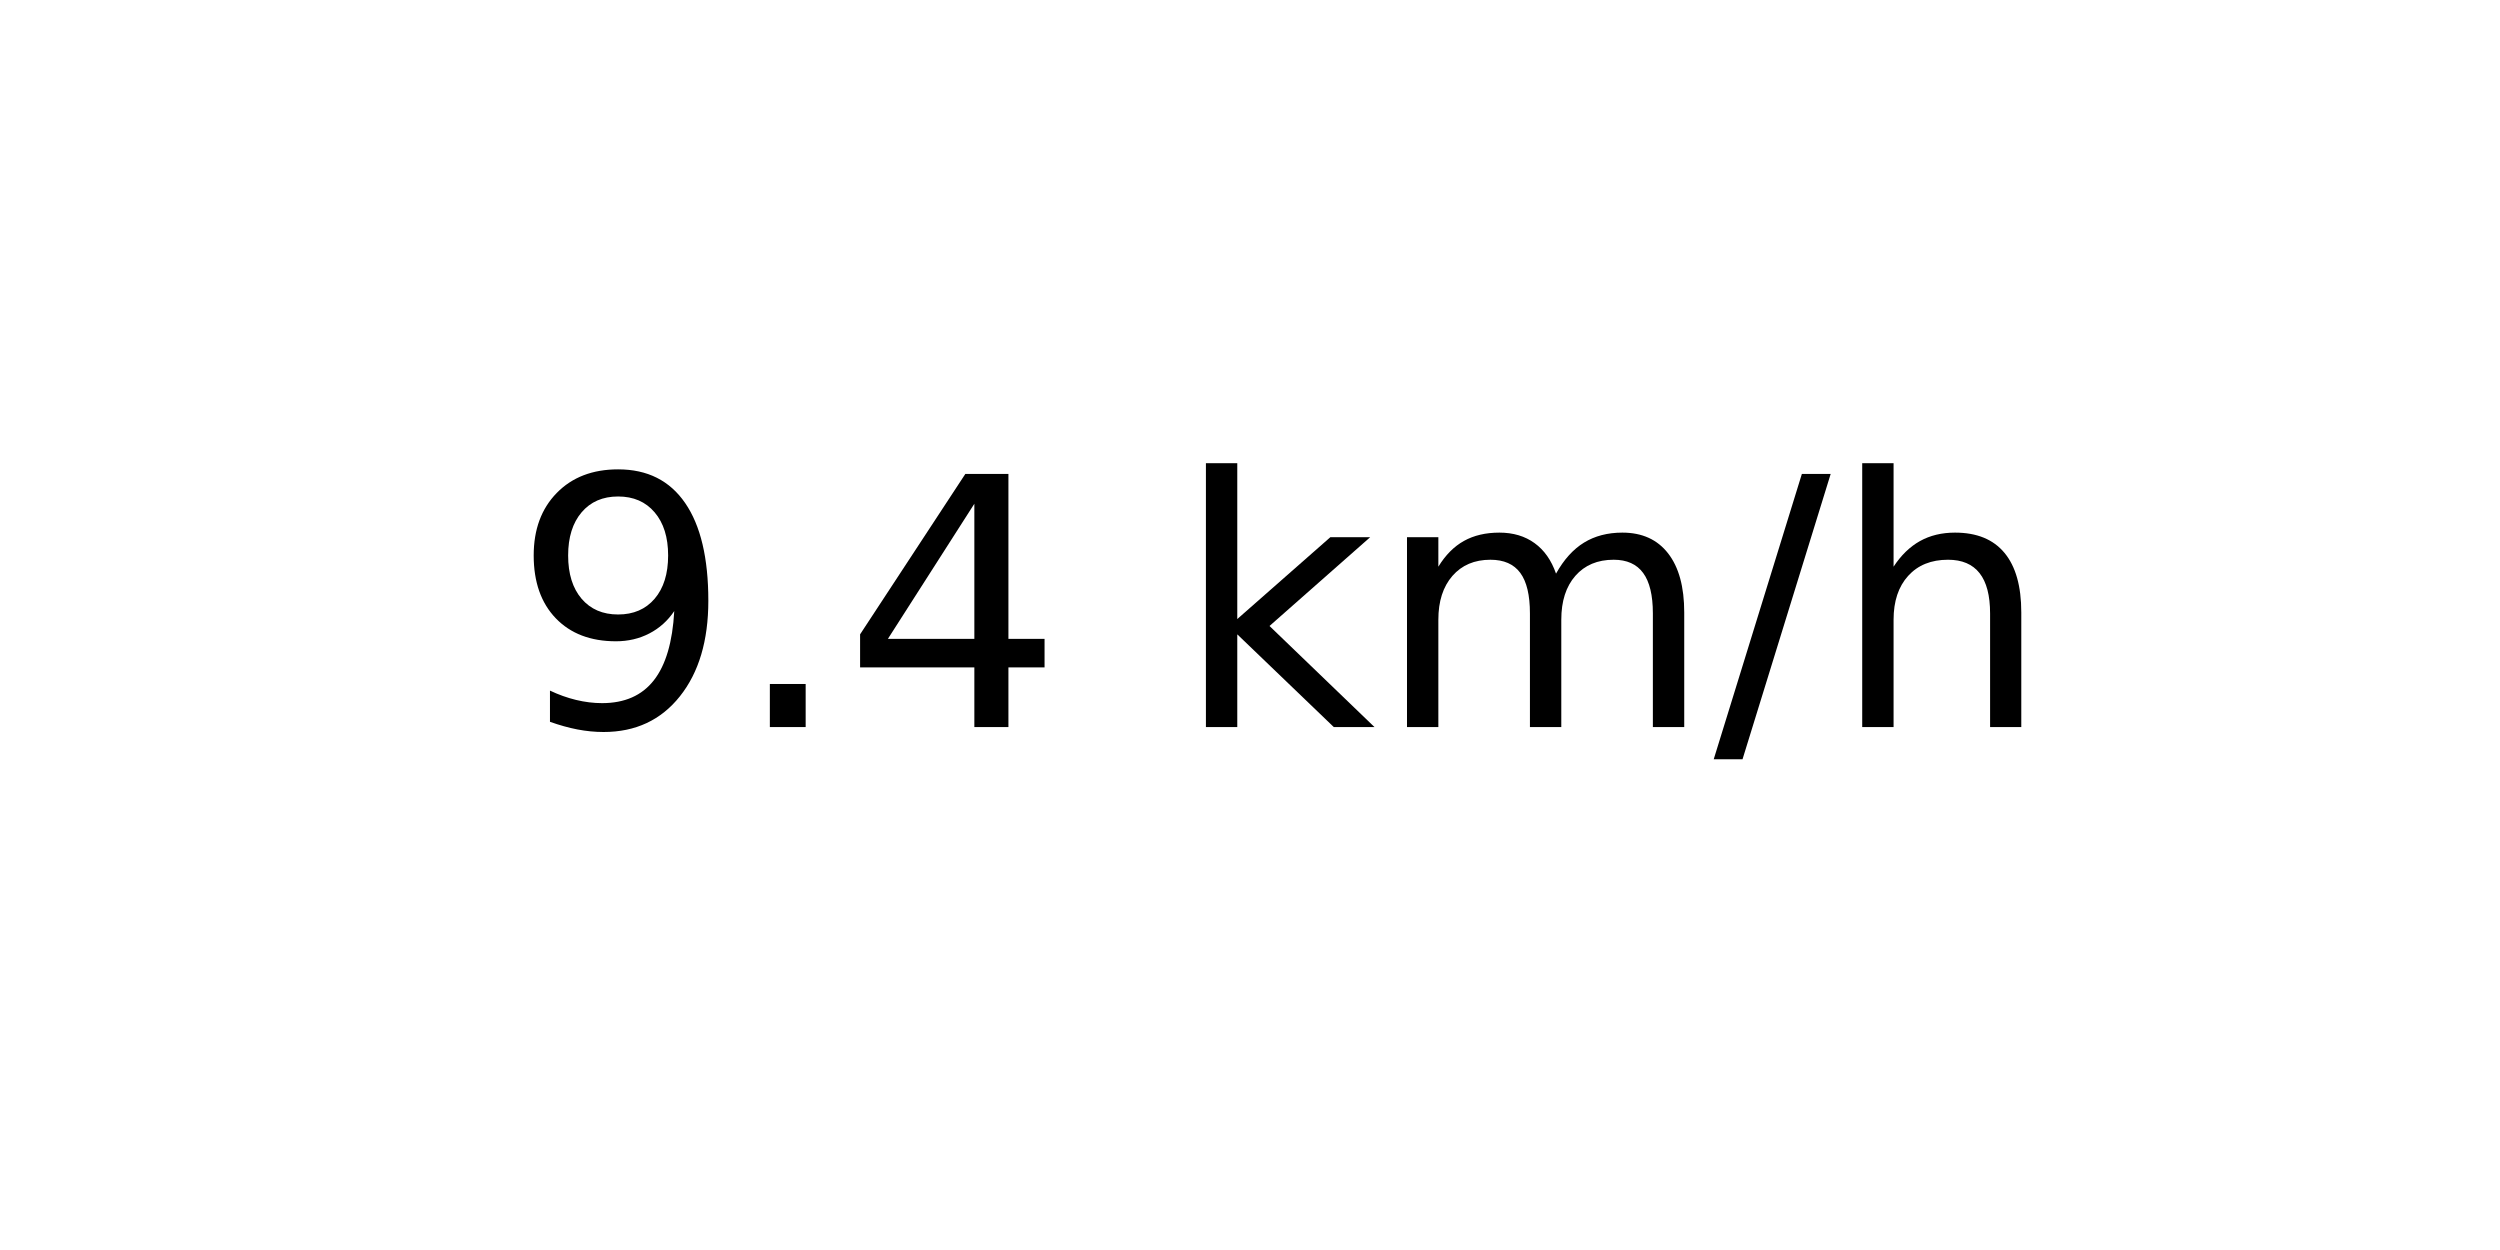
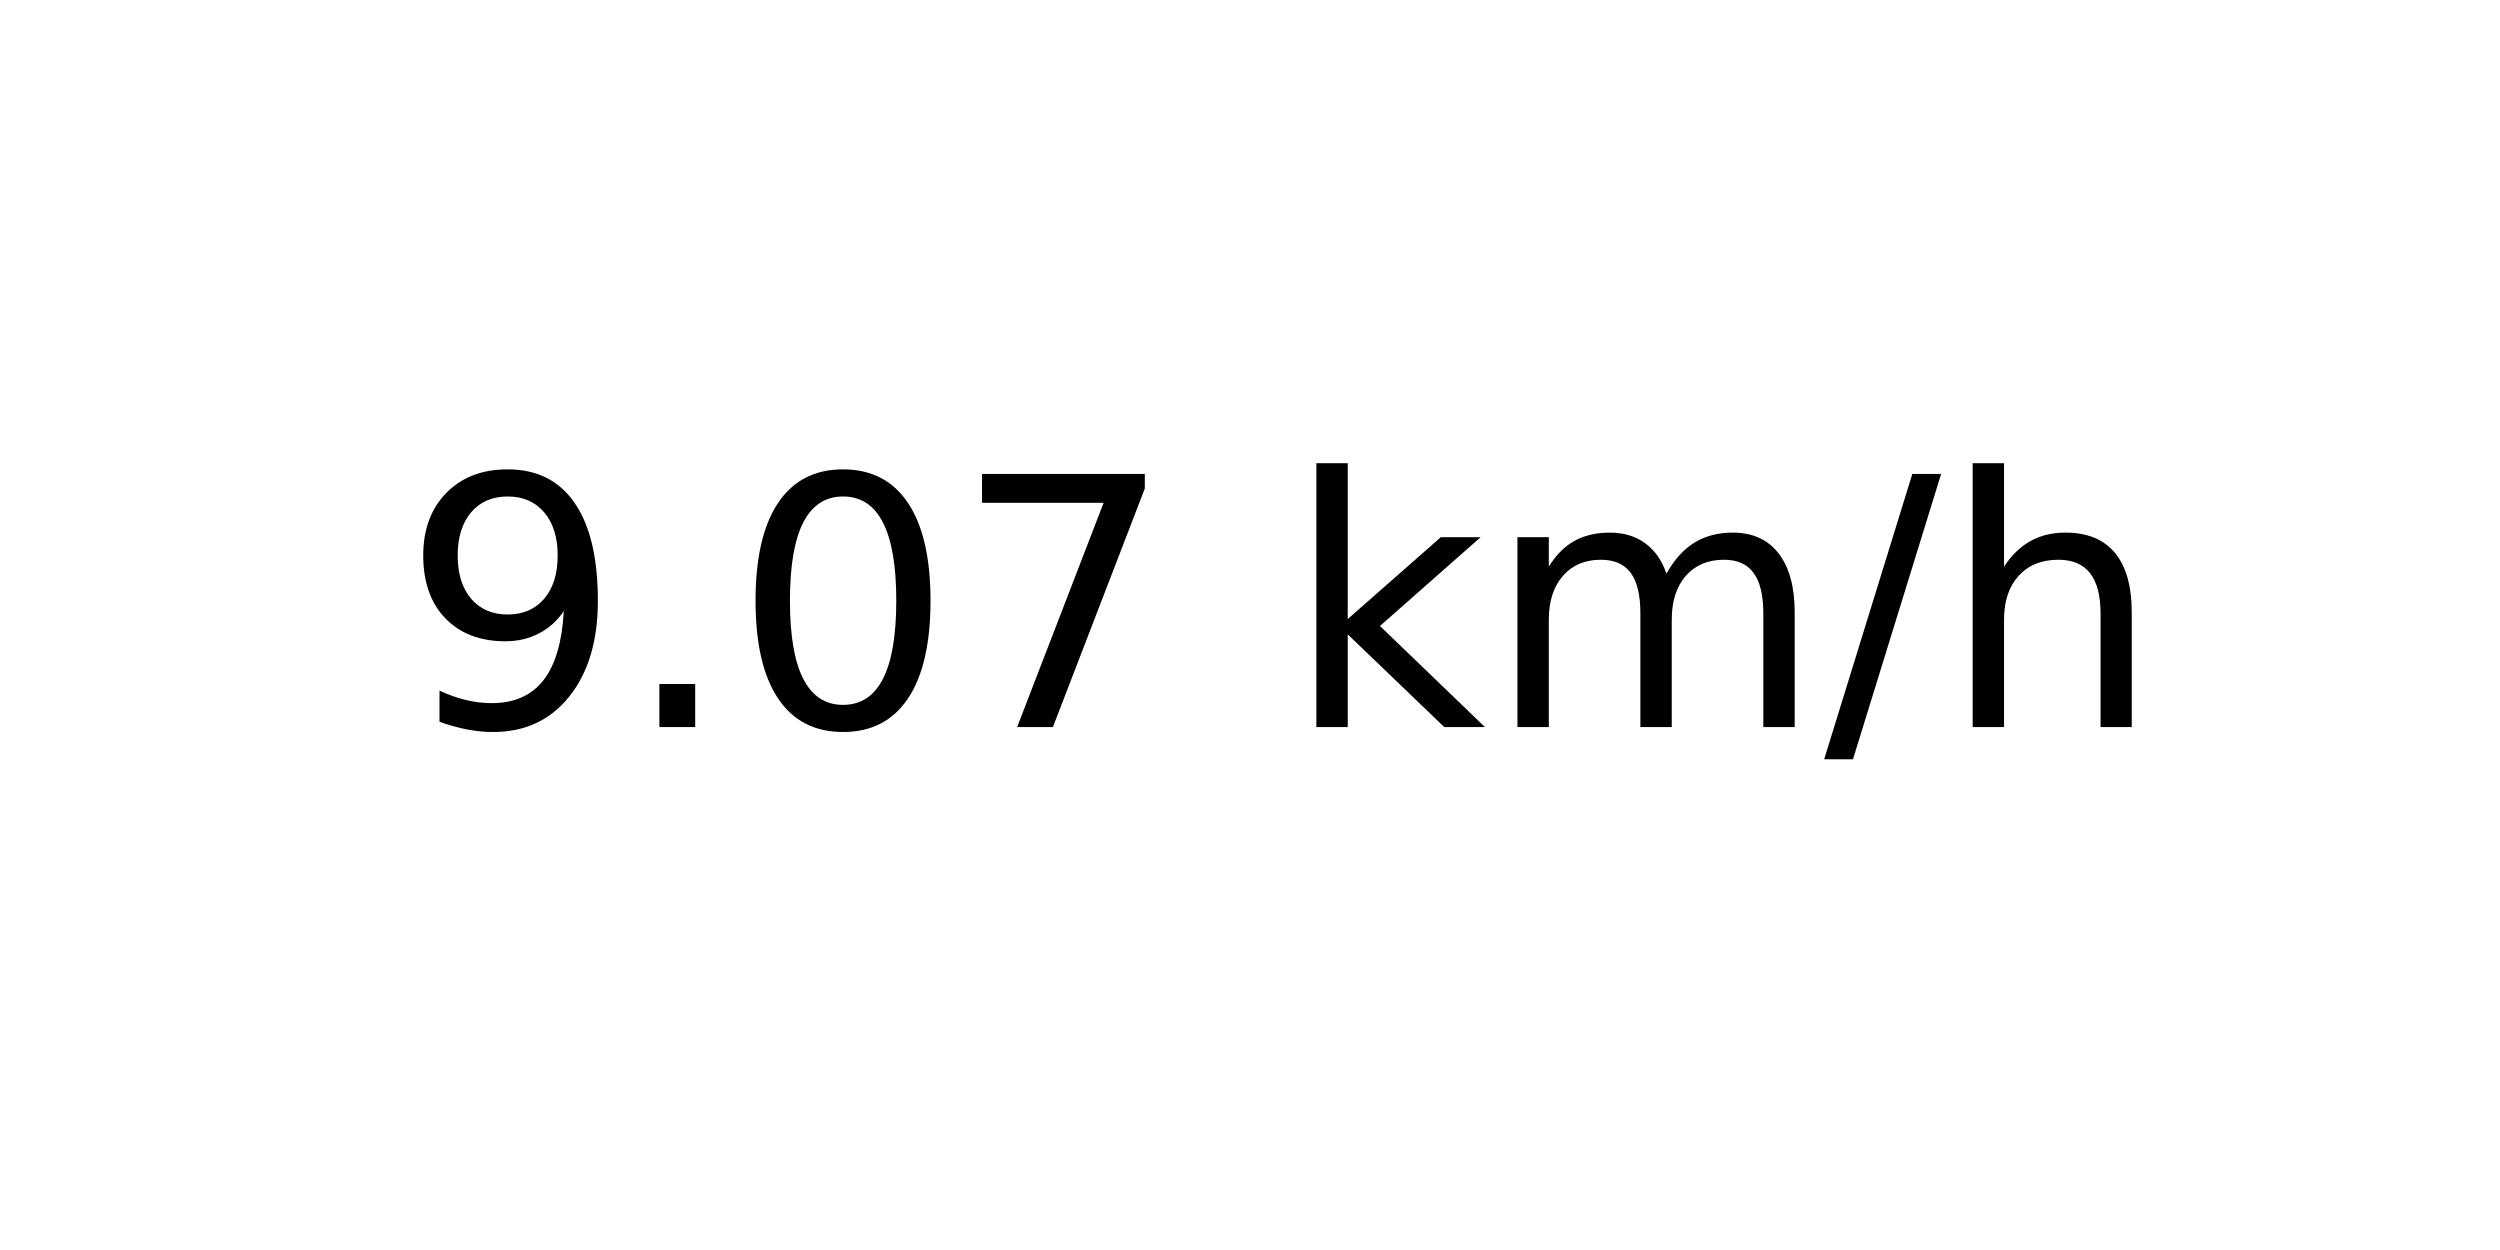
<svg xmlns="http://www.w3.org/2000/svg" xmlns:xlink="http://www.w3.org/1999/xlink" width="72pt" height="36pt" viewBox="0 0 72 36" version="1.1">
  <defs>
    <style type="text/css">*{stroke-linejoin: round; stroke-linecap: butt}</style>
  </defs>
  <g id="figure_1">
    <g id="axes_1">
      <g id="text_1">
-         <g transform="translate(14.74062 20.93937) scale(0.1 -0.1)">
+         <g transform="translate(11.55937 20.93937) scale(0.1 -0.1)">
          <defs>
            <path id="DejaVuSans-39" d="M 703 97  L 703 672  Q 941 559 1184 500  Q 1428 441 1663 441  Q 2288 441 2617 861  Q 2947 1281 2994 2138  Q 2813 1869 2534 1725  Q 2256 1581 1919 1581  Q 1219 1581 811 2004  Q 403 2428 403 3163  Q 403 3881 828 4315  Q 1253 4750 1959 4750  Q 2769 4750 3195 4129  Q 3622 3509 3622 2328  Q 3622 1225 3098 567  Q 2575 -91 1691 -91  Q 1453 -91 1209 -44  Q 966 3 703 97  z M 1959 2075  Q 2384 2075 2632 2365  Q 2881 2656 2881 3163  Q 2881 3666 2632 3958  Q 2384 4250 1959 4250  Q 1534 4250 1286 3958  Q 1038 3666 1038 3163  Q 1038 2656 1286 2365  Q 1534 2075 1959 2075  z " transform="scale(0.015625)" />
            <path id="DejaVuSans-2e" d="M 684 794  L 1344 794  L 1344 0  L 684 0  L 684 794  z " transform="scale(0.015625)" />
-             <path id="DejaVuSans-34" d="M 2419 4116  L 825 1625  L 2419 1625  L 2419 4116  z M 2253 4666  L 3047 4666  L 3047 1625  L 3713 1625  L 3713 1100  L 3047 1100  L 3047 0  L 2419 0  L 2419 1100  L 313 1100  L 313 1709  L 2253 4666  z " transform="scale(0.015625)" />
+             <path id="DejaVuSans-30" d="M 2034 4250  Q 1547 4250 1301 3770  Q 1056 3291 1056 2328  Q 1056 1369 1301 889  Q 1547 409 2034 409  Q 2525 409 2770 889  Q 3016 1369 3016 2328  Q 3016 3291 2770 3770  Q 2525 4250 2034 4250  z M 2034 4750  Q 2819 4750 3233 4129  Q 3647 3509 3647 2328  Q 3647 1150 3233 529  Q 2819 -91 2034 -91  Q 1250 -91 836 529  Q 422 1150 422 2328  Q 422 3509 836 4129  Q 1250 4750 2034 4750  z " transform="scale(0.015625)" />
+             <path id="DejaVuSans-37" d="M 525 4666  L 3525 4666  L 3525 4397  L 1831 0  L 1172 0  L 2766 4134  L 525 4134  L 525 4666  z " transform="scale(0.015625)" />
            <path id="DejaVuSans-20" transform="scale(0.015625)" />
            <path id="DejaVuSans-6b" d="M 581 4863  L 1159 4863  L 1159 1991  L 2875 3500  L 3609 3500  L 1753 1863  L 3688 0  L 2938 0  L 1159 1709  L 1159 0  L 581 0  L 581 4863  z " transform="scale(0.015625)" />
            <path id="DejaVuSans-6d" d="M 3328 2828  Q 3544 3216 3844 3400  Q 4144 3584 4550 3584  Q 5097 3584 5394 3201  Q 5691 2819 5691 2113  L 5691 0  L 5113 0  L 5113 2094  Q 5113 2597 4934 2840  Q 4756 3084 4391 3084  Q 3944 3084 3684 2787  Q 3425 2491 3425 1978  L 3425 0  L 2847 0  L 2847 2094  Q 2847 2600 2669 2842  Q 2491 3084 2119 3084  Q 1678 3084 1418 2786  Q 1159 2488 1159 1978  L 1159 0  L 581 0  L 581 3500  L 1159 3500  L 1159 2956  Q 1356 3278 1631 3431  Q 1906 3584 2284 3584  Q 2666 3584 2933 3390  Q 3200 3197 3328 2828  z " transform="scale(0.015625)" />
            <path id="DejaVuSans-2f" d="M 1625 4666  L 2156 4666  L 531 -594  L 0 -594  L 1625 4666  z " transform="scale(0.015625)" />
            <path id="DejaVuSans-68" d="M 3513 2113  L 3513 0  L 2938 0  L 2938 2094  Q 2938 2591 2744 2837  Q 2550 3084 2163 3084  Q 1697 3084 1428 2787  Q 1159 2491 1159 1978  L 1159 0  L 581 0  L 581 4863  L 1159 4863  L 1159 2956  Q 1366 3272 1645 3428  Q 1925 3584 2291 3584  Q 2894 3584 3203 3211  Q 3513 2838 3513 2113  z " transform="scale(0.015625)" />
          </defs>
          <use xlink:href="#DejaVuSans-39" />
          <use xlink:href="#DejaVuSans-2e" x="63.623" />
-           <use xlink:href="#DejaVuSans-34" x="95.41" />
-           <use xlink:href="#DejaVuSans-20" x="159.033" />
-           <use xlink:href="#DejaVuSans-6b" x="190.82" />
-           <use xlink:href="#DejaVuSans-6d" x="248.73" />
-           <use xlink:href="#DejaVuSans-2f" x="346.143" />
-           <use xlink:href="#DejaVuSans-68" x="379.834" />
+           <use xlink:href="#DejaVuSans-30" x="95.41" />
+           <use xlink:href="#DejaVuSans-37" x="159.033" />
+           <use xlink:href="#DejaVuSans-20" x="222.656" />
+           <use xlink:href="#DejaVuSans-6b" x="254.443" />
+           <use xlink:href="#DejaVuSans-6d" x="312.354" />
+           <use xlink:href="#DejaVuSans-2f" x="409.766" />
+           <use xlink:href="#DejaVuSans-68" x="443.457" />
        </g>
      </g>
    </g>
  </g>
</svg>
